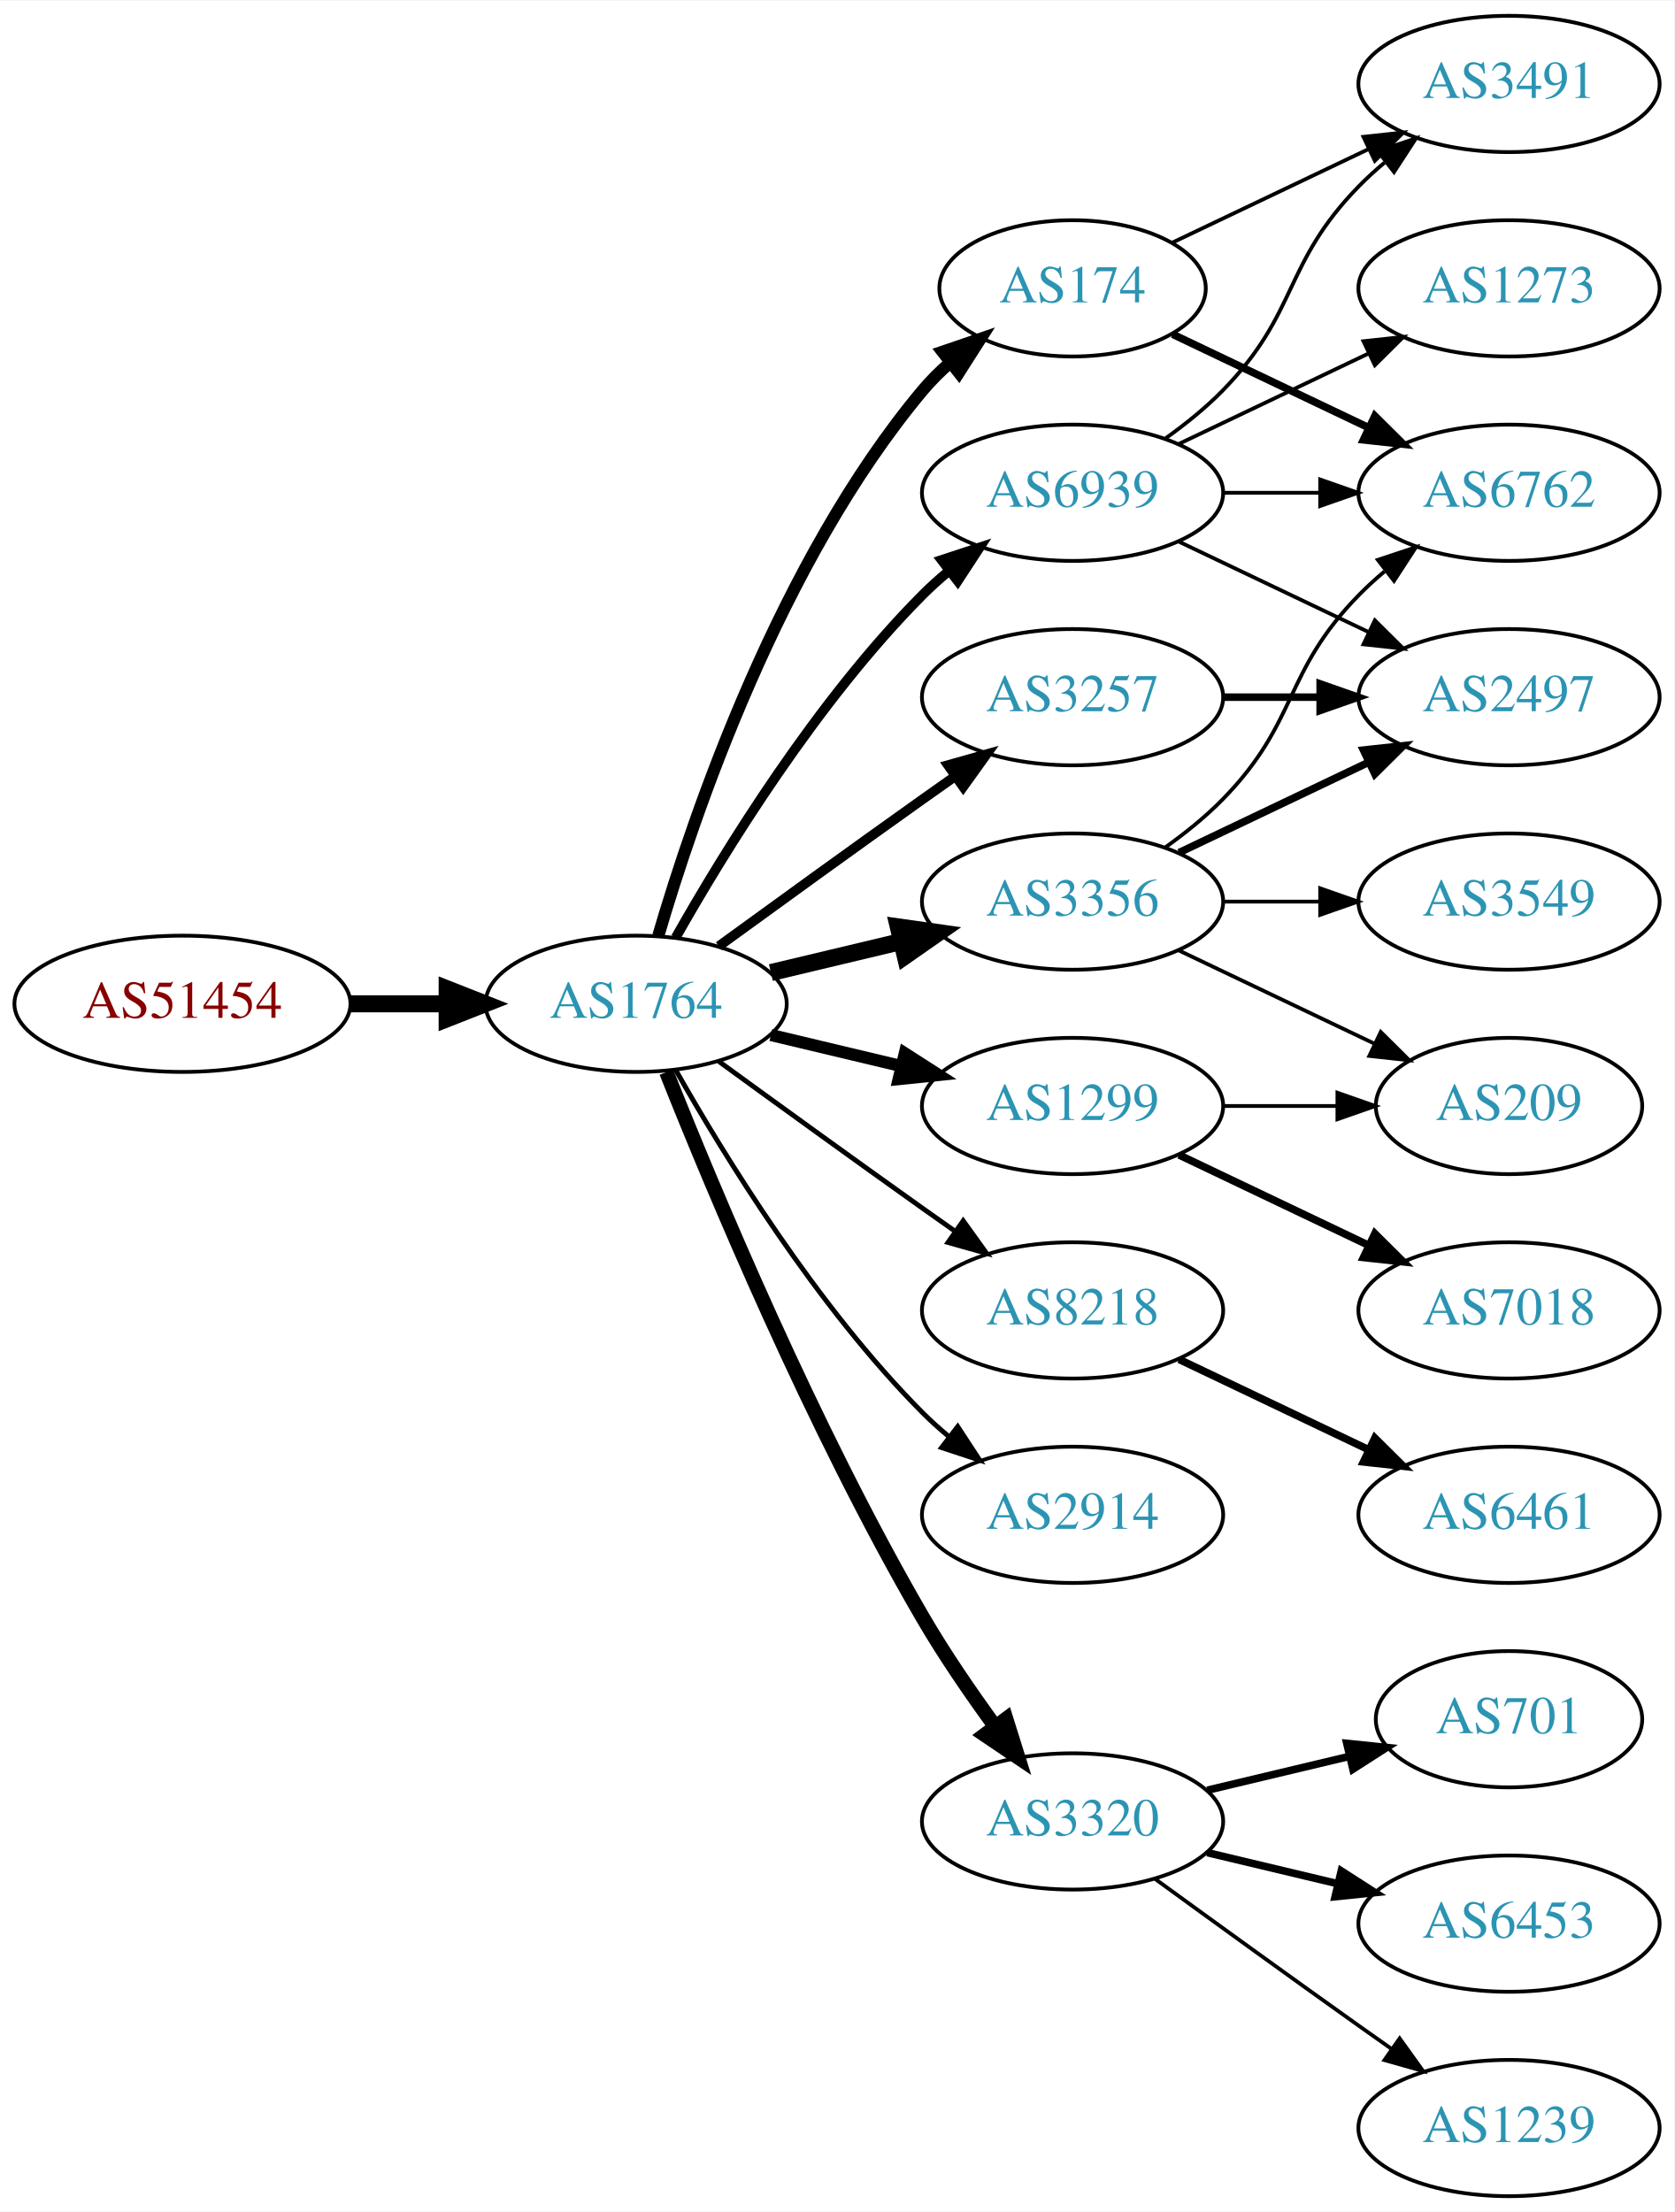
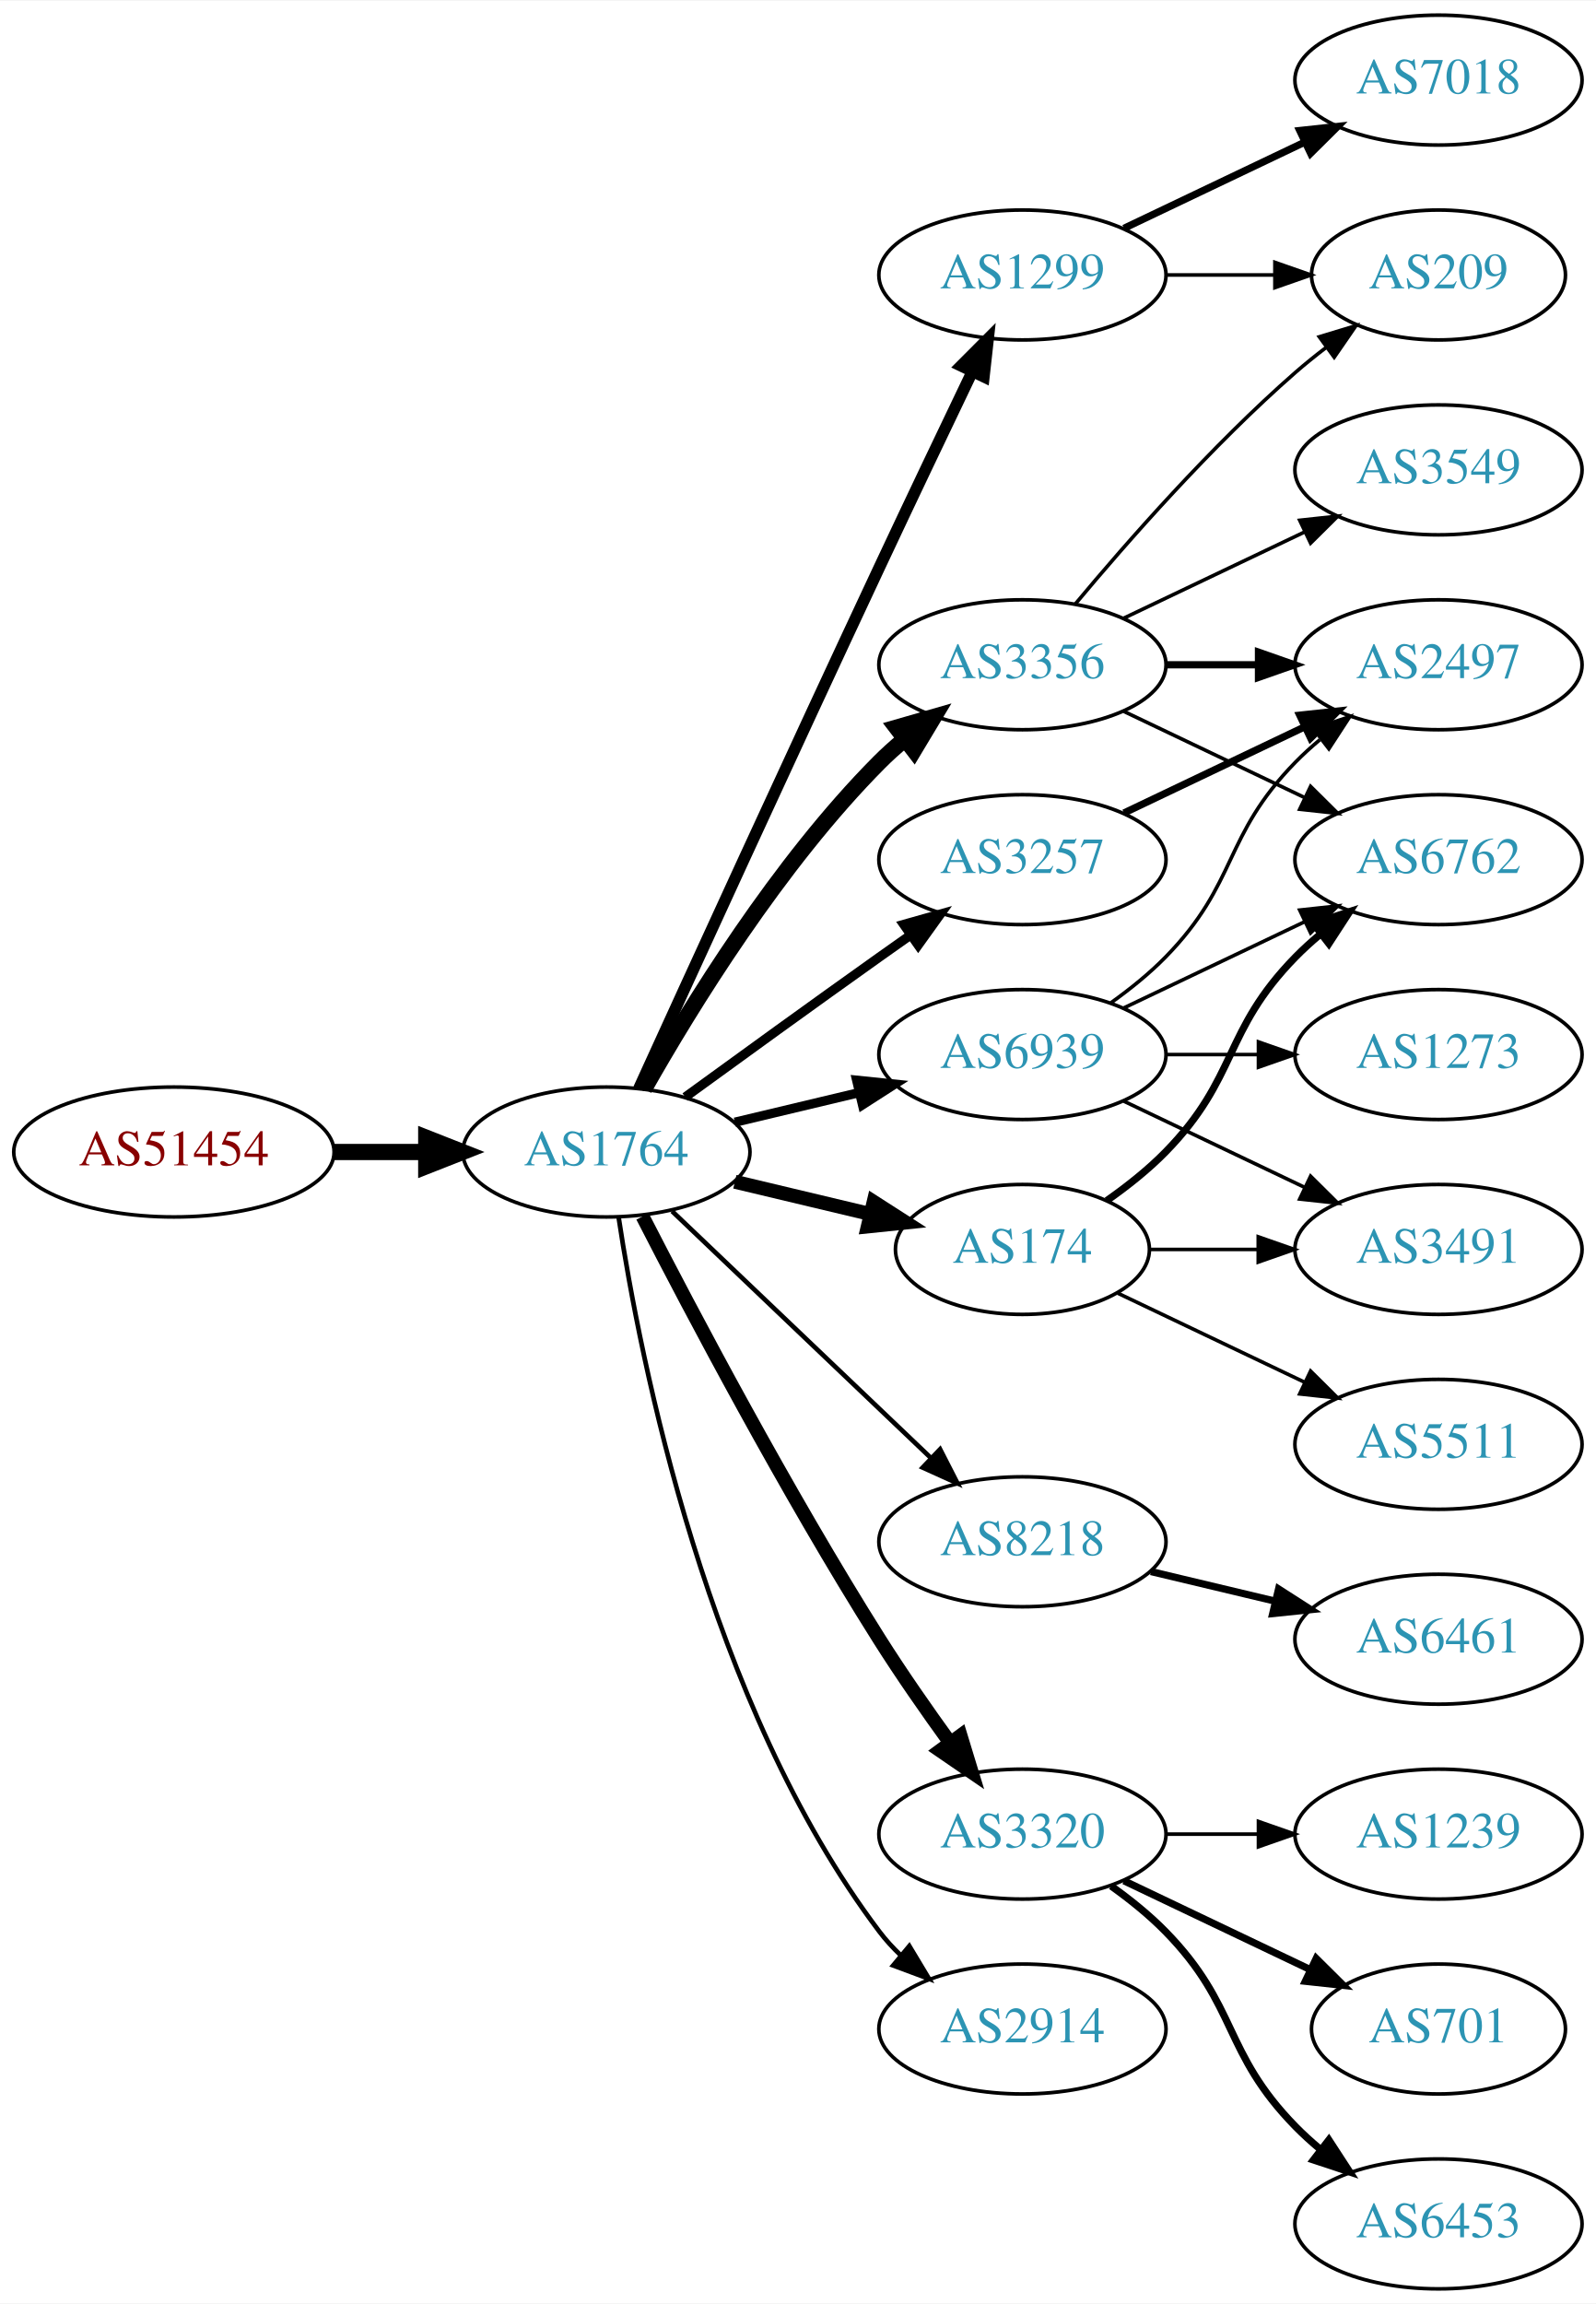
- <svg xmlns="http://www.w3.org/2000/svg" xmlns:xlink="http://www.w3.org/1999/xlink" width="442pt" height="584pt" viewBox="0.00 0.00 442.27 584.00">
-   <g id="graph0" class="graph" transform="scale(1 1) rotate(0) translate(4 580)">
-     <polygon fill="white" stroke="none" points="-4,4 -4,-580 438.271,-580 438.271,4 -4,4" />
+ <svg xmlns="http://www.w3.org/2000/svg" xmlns:xlink="http://www.w3.org/1999/xlink" width="442pt" height="638pt" viewBox="0.00 0.00 442.27 638.00">
+   <g id="graph0" class="graph" transform="scale(1 1) rotate(0) translate(4 634)">
+     <polygon fill="white" stroke="none" points="-4,4 -4,-634 438.271,-634 438.271,4 -4,4" />
    <g id="node1" class="node">
      <g id="a_node1">
        <a xlink:href="/asn/51454" xlink:title="AS51454 ~ CRIF GmbH [AT]">
          <ellipse fill="#ffffff" stroke="black" cx="44.196" cy="-315" rx="44.393" ry="18" />
          <text text-anchor="middle" x="44.196" y="-311.3" font-family="Times,serif" font-size="14.00" fill="#880000">AS51454</text>
        </a>
      </g>
    </g>
    <g id="node2" class="node">
      <g id="a_node2">
        <a xlink:href="/asn/1764" xlink:title="AS1764 ~ NEXTLAYER-AS [AT]">
          <ellipse fill="#ffffff" stroke="black" cx="164.039" cy="-315" rx="39.794" ry="18" />
          <text text-anchor="middle" x="164.039" y="-311.3" font-family="Times,serif" font-size="14.00" fill="#2c94b3">AS1764</text>
        </a>
      </g>
    </g>
    <g id="edge1" class="edge">
      <path fill="none" stroke="black" stroke-width="4.5" d="M88.407,-315C96.72,-315 105.482,-315 113.965,-315" />
      <polygon fill="black" stroke="black" stroke-width="4.5" points="114.123,-318.938 124.123,-315 114.123,-311.063 114.123,-318.938" />
    </g>
    <g id="node3" class="node">
      <g id="a_node3">
-         <a xlink:href="/asn/3356" xlink:title="AS3356 ~ Level 3 Parent, LLC [US]">
-           <ellipse fill="#ffffff" stroke="black" cx="279.332" cy="-342" rx="39.794" ry="18" />
-           <text text-anchor="middle" x="279.332" y="-338.3" font-family="Times,serif" font-size="14.00" fill="#2c94b3">AS3356</text>
+         <a xlink:href="/asn/1299" xlink:title="AS1299 ~ Telia Carrier [EU]">
+           <ellipse fill="#ffffff" stroke="black" cx="279.332" cy="-558" rx="39.794" ry="18" />
+           <text text-anchor="middle" x="279.332" y="-554.3" font-family="Times,serif" font-size="14.00" fill="#2c94b3">AS1299</text>
        </a>
      </g>
    </g>
    <g id="edge2" class="edge">
-       <path fill="none" stroke="black" stroke-width="4.5" d="M199.646,-323.248C210.517,-325.838 222.671,-328.735 234.114,-331.462" />
-       <polygon fill="black" stroke="black" stroke-width="4.5" points="233.296,-335.315 243.936,-333.803 235.122,-327.654 233.296,-335.315" />
+       <path fill="none" stroke="black" stroke-width="3.214" d="M173.026,-332.536C186.602,-362.296 215.099,-424.57 239.685,-477 248.176,-495.108 257.868,-515.421 265.422,-531.175" />
+       <polygon fill="black" stroke="black" stroke-width="3.214" points="262.337,-532.835 269.82,-540.335 268.647,-529.805 262.337,-532.835" />
    </g>
    <g id="node4" class="node">
      <g id="a_node4">
+         <a xlink:href="/asn/3356" xlink:title="AS3356 ~ Level 3 Parent, LLC [US]">
+           <ellipse fill="#ffffff" stroke="black" cx="279.332" cy="-450" rx="39.794" ry="18" />
+           <text text-anchor="middle" x="279.332" y="-446.3" font-family="Times,serif" font-size="14.00" fill="#2c94b3">AS3356</text>
+         </a>
+       </g>
+     </g>
+     <g id="edge3" class="edge">
+       <path fill="none" stroke="black" stroke-width="4.5" d="M174.498,-332.49C187.28,-355.096 211.712,-394.886 239.685,-423 241.796,-425.121 244.092,-427.188 246.477,-429.171" />
+       <polygon fill="black" stroke="black" stroke-width="4.5" points="244.463,-432.589 254.793,-435.556 249.259,-426.343 244.463,-432.589" />
+     </g>
+     <g id="node5" class="node">
+       <g id="a_node5">
+         <a xlink:href="/asn/174" xlink:title="AS174 ~ Cogent Communications [US]">
+           <ellipse fill="#ffffff" stroke="black" cx="279.332" cy="-288" rx="35.194" ry="18" />
+           <text text-anchor="middle" x="279.332" y="-284.3" font-family="Times,serif" font-size="14.00" fill="#2c94b3">AS174</text>
+         </a>
+       </g>
+     </g>
+     <g id="edge4" class="edge">
+       <path fill="none" stroke="black" stroke-width="3.857" d="M199.646,-306.752C211.44,-303.942 224.745,-300.771 237.013,-297.847" />
+       <polygon fill="black" stroke="black" stroke-width="3.857" points="238.101,-301.186 247.018,-295.463 236.479,-294.376 238.101,-301.186" />
+     </g>
+     <g id="node6" class="node">
+       <g id="a_node6">
+         <a xlink:href="/asn/8218" xlink:title="AS8218 ~ legacy Neotelecoms [FR]">
+           <ellipse fill="#ffffff" stroke="black" cx="279.332" cy="-207" rx="39.794" ry="18" />
+           <text text-anchor="middle" x="279.332" y="-203.3" font-family="Times,serif" font-size="14.00" fill="#2c94b3">AS8218</text>
+         </a>
+       </g>
+     </g>
+     <g id="edge5" class="edge">
+       <path fill="none" stroke="black" stroke-width="1.286" d="M182.245,-298.597C201.321,-280.413 232.241,-250.937 253.838,-230.349" />
+       <polygon fill="black" stroke="black" stroke-width="1.286" points="256.511,-232.637 261.334,-223.203 251.681,-227.57 256.511,-232.637" />
+     </g>
+     <g id="node7" class="node">
+       <g id="a_node7">
+         <a xlink:href="/asn/3320" xlink:title="AS3320 ~ DTAG [DE]">
+           <ellipse fill="#ffffff" stroke="black" cx="279.332" cy="-126" rx="39.794" ry="18" />
+           <text text-anchor="middle" x="279.332" y="-122.3" font-family="Times,serif" font-size="14.00" fill="#2c94b3">AS3320</text>
+         </a>
+       </g>
+     </g>
+     <g id="edge6" class="edge">
+       <path fill="none" stroke="black" stroke-width="3.857" d="M174.065,-297.148C187.501,-270.945 213.95,-220.763 239.685,-180 245.748,-170.396 252.868,-160.187 259.333,-151.261" />
+       <polygon fill="black" stroke="black" stroke-width="3.857" points="262.185,-153.291 265.276,-143.157 256.54,-149.152 262.185,-153.291" />
+     </g>
+     <g id="node8" class="node">
+       <g id="a_node8">
+         <a xlink:href="/asn/2914" xlink:title="AS2914 ~ NTT America, Inc. [US]">
+           <ellipse fill="#ffffff" stroke="black" cx="279.332" cy="-72" rx="39.794" ry="18" />
+           <text text-anchor="middle" x="279.332" y="-68.3" font-family="Times,serif" font-size="14.00" fill="#2c94b3">AS2914</text>
+         </a>
+       </g>
+     </g>
+     <g id="edge7" class="edge">
+       <path fill="none" stroke="black" stroke-width="1.286" d="M167.415,-297.014C173.389,-257.578 192.1,-162.005 239.685,-99 241.442,-96.673 243.459,-94.471 245.629,-92.404" />
+       <polygon fill="black" stroke="black" stroke-width="1.286" points="247.987,-94.995 253.441,-85.912 243.513,-89.612 247.987,-94.995" />
+     </g>
+     <g id="node9" class="node">
+       <g id="a_node9">
        <a xlink:href="/asn/3257" xlink:title="AS3257 ~ GTT [DE]">
          <ellipse fill="#ffffff" stroke="black" cx="279.332" cy="-396" rx="39.794" ry="18" />
          <text text-anchor="middle" x="279.332" y="-392.3" font-family="Times,serif" font-size="14.00" fill="#2c94b3">AS3257</text>
        </a>
      </g>
    </g>
-     <g id="edge3" class="edge">
+     <g id="edge8" class="edge">
      <path fill="none" stroke="black" stroke-width="2.571" d="M185.887,-330.222C200.821,-341.091 221.435,-356.025 239.685,-369 242.506,-371.005 245.449,-373.085 248.397,-375.159" />
      <polygon fill="black" stroke="black" stroke-width="2.571" points="246.424,-378.05 256.621,-380.926 250.443,-372.319 246.424,-378.05" />
-     </g>
-     <g id="node5" class="node">
-       <g id="a_node5">
-         <a xlink:href="/asn/1299" xlink:title="AS1299 ~ Telia Carrier [EU]">
-           <ellipse fill="#ffffff" stroke="black" cx="279.332" cy="-288" rx="39.794" ry="18" />
-           <text text-anchor="middle" x="279.332" y="-284.3" font-family="Times,serif" font-size="14.00" fill="#2c94b3">AS1299</text>
-         </a>
-       </g>
-     </g>
-     <g id="edge4" class="edge">
-       <path fill="none" stroke="black" stroke-width="3.214" d="M199.646,-306.752C210.517,-304.162 222.671,-301.265 234.114,-298.538" />
-       <polygon fill="black" stroke="black" stroke-width="3.214" points="235.02,-301.92 243.936,-296.197 233.397,-295.111 235.02,-301.92" />
-     </g>
-     <g id="node6" class="node">
-       <g id="a_node6">
-         <a xlink:href="/asn/174" xlink:title="AS174 ~ Cogent Communications [US]">
-           <ellipse fill="#ffffff" stroke="black" cx="279.332" cy="-504" rx="35.194" ry="18" />
-           <text text-anchor="middle" x="279.332" y="-500.3" font-family="Times,serif" font-size="14.00" fill="#2c94b3">AS174</text>
-         </a>
-       </g>
-     </g>
-     <g id="edge5" class="edge">
-       <path fill="none" stroke="black" stroke-width="3.214" d="M169.913,-333.002C179.227,-364.844 202.043,-431.981 239.685,-477 241.838,-479.574 244.292,-482.017 246.896,-484.303" />
-       <polygon fill="black" stroke="black" stroke-width="3.214" points="244.98,-487.249 255.007,-490.672 249.303,-481.743 244.98,-487.249" />
-     </g>
-     <g id="node7" class="node">
-       <g id="a_node7">
-         <a xlink:href="/asn/8218" xlink:title="AS8218 ~ legacy Neotelecoms [FR]">
-           <ellipse fill="#ffffff" stroke="black" cx="279.332" cy="-234" rx="39.794" ry="18" />
-           <text text-anchor="middle" x="279.332" y="-230.3" font-family="Times,serif" font-size="14.00" fill="#2c94b3">AS8218</text>
-         </a>
-       </g>
-     </g>
-     <g id="edge6" class="edge">
-       <path fill="none" stroke="black" stroke-width="1.286" d="M185.887,-299.778C200.821,-288.909 221.435,-273.975 239.685,-261 242.506,-258.995 245.449,-256.915 248.397,-254.841" />
-       <polygon fill="black" stroke="black" stroke-width="1.286" points="250.443,-257.681 256.621,-249.074 246.424,-251.95 250.443,-257.681" />
-     </g>
-     <g id="node8" class="node">
-       <g id="a_node8">
-         <a xlink:href="/asn/2914" xlink:title="AS2914 ~ NTT America, Inc. [US]">
-           <ellipse fill="#ffffff" stroke="black" cx="279.332" cy="-180" rx="39.794" ry="18" />
-           <text text-anchor="middle" x="279.332" y="-176.3" font-family="Times,serif" font-size="14.00" fill="#2c94b3">AS2914</text>
-         </a>
-       </g>
-     </g>
-     <g id="edge7" class="edge">
-       <path fill="none" stroke="black" stroke-width="1.286" d="M174.498,-297.51C187.28,-274.904 211.712,-235.114 239.685,-207 241.796,-204.879 244.092,-202.812 246.477,-200.829" />
-       <polygon fill="black" stroke="black" stroke-width="1.286" points="248.993,-203.31 254.793,-194.444 244.73,-197.758 248.993,-203.31" />
-     </g>
-     <g id="node9" class="node">
-       <g id="a_node9">
-         <a xlink:href="/asn/3320" xlink:title="AS3320 ~ DTAG [DE]">
-           <ellipse fill="#ffffff" stroke="black" cx="279.332" cy="-99" rx="39.794" ry="18" />
-           <text text-anchor="middle" x="279.332" y="-95.3" font-family="Times,serif" font-size="14.00" fill="#2c94b3">AS3320</text>
-         </a>
-       </g>
-     </g>
-     <g id="edge8" class="edge">
-       <path fill="none" stroke="black" stroke-width="3.857" d="M172.042,-296.949C184.169,-266.43 210.587,-203.067 239.685,-153 245.392,-143.181 252.43,-132.922 258.929,-124.016" />
-       <polygon fill="black" stroke="black" stroke-width="3.857" points="261.77,-126.062 264.934,-115.95 256.155,-121.881 261.77,-126.062" />
    </g>
    <g id="node10" class="node">
      <g id="a_node10">
        <a xlink:href="/asn/6939" xlink:title="AS6939 ~ Hurricane Electric LLC [US]">
-           <ellipse fill="#ffffff" stroke="black" cx="279.332" cy="-450" rx="39.794" ry="18" />
-           <text text-anchor="middle" x="279.332" y="-446.3" font-family="Times,serif" font-size="14.00" fill="#2c94b3">AS6939</text>
+           <ellipse fill="#ffffff" stroke="black" cx="279.332" cy="-342" rx="39.794" ry="18" />
+           <text text-anchor="middle" x="279.332" y="-338.3" font-family="Times,serif" font-size="14.00" fill="#2c94b3">AS6939</text>
        </a>
      </g>
    </g>
    <g id="edge9" class="edge">
-       <path fill="none" stroke="black" stroke-width="2.571" d="M174.498,-332.49C187.28,-355.096 211.712,-394.886 239.685,-423 241.796,-425.121 244.092,-427.188 246.477,-429.171" />
-       <polygon fill="black" stroke="black" stroke-width="2.571" points="244.73,-432.242 254.793,-435.556 248.993,-426.69 244.73,-432.242" />
-     </g>
-     <g id="node11" class="node">
-       <g id="a_node11">
-         <a xlink:href="/asn/6762" xlink:title="AS6762 ~ TELECOM ITALIA SPARKLE S.p.A. [IT]">
-           <ellipse fill="#ffffff" stroke="black" cx="394.625" cy="-450" rx="39.794" ry="18" />
-           <text text-anchor="middle" x="394.625" y="-446.3" font-family="Times,serif" font-size="14.00" fill="#2c94b3">AS6762</text>
-         </a>
-       </g>
-     </g>
-     <g id="edge10" class="edge">
-       <path fill="none" stroke="black" d="M303.926,-356.389C309.182,-360.148 314.513,-364.437 318.978,-369 339.151,-389.617 334.806,-402.383 354.978,-423 357.071,-425.139 359.354,-427.218 361.731,-429.21" />
-       <polygon fill="black" stroke="black" points="359.974,-432.275 370.031,-435.611 364.249,-426.732 359.974,-432.275" />
-     </g>
-     <g id="node12" class="node">
-       <g id="a_node12">
-         <a xlink:href="/asn/3549" xlink:title="AS3549 ~ Level 3 Parent, LLC [US]">
-           <ellipse fill="#ffffff" stroke="black" cx="394.625" cy="-342" rx="39.794" ry="18" />
-           <text text-anchor="middle" x="394.625" y="-338.3" font-family="Times,serif" font-size="14.00" fill="#2c94b3">AS3549</text>
-         </a>
-       </g>
-     </g>
-     <g id="edge11" class="edge">
-       <path fill="none" stroke="black" d="M319.004,-342C327.207,-342 335.971,-342 344.503,-342" />
-       <polygon fill="black" stroke="black" points="344.742,-345.5 354.742,-342 344.742,-338.5 344.742,-345.5" />
-     </g>
-     <g id="node13" class="node">
-       <g id="a_node13">
-         <a xlink:href="/asn/2497" xlink:title="AS2497 ~ Internet Initiative Japan Inc. [JP]">
-           <ellipse fill="#ffffff" stroke="black" cx="394.625" cy="-396" rx="39.794" ry="18" />
-           <text text-anchor="middle" x="394.625" y="-392.3" font-family="Times,serif" font-size="14.00" fill="#2c94b3">AS2497</text>
-         </a>
-       </g>
-     </g>
-     <g id="edge12" class="edge">
-       <path fill="none" stroke="black" stroke-width="2" d="M307.468,-354.934C322.462,-362.081 341.283,-371.052 357.506,-378.785" />
-       <polygon fill="black" stroke="black" stroke-width="2" points="356.177,-382.028 366.71,-383.171 359.188,-375.709 356.177,-382.028" />
+       <path fill="none" stroke="black" stroke-width="2.571" d="M199.646,-323.248C210.517,-325.838 222.671,-328.735 234.114,-331.462" />
+       <polygon fill="black" stroke="black" stroke-width="2.571" points="233.397,-334.889 243.936,-333.803 235.02,-328.08 233.397,-334.889" />
    </g>
    <g id="node14" class="node">
      <g id="a_node14">
        <a xlink:href="/asn/209" xlink:title="AS209 ~ CenturyLink Communications, LLC [US]">
-           <ellipse fill="#ffffff" stroke="black" cx="394.625" cy="-288" rx="35.194" ry="18" />
-           <text text-anchor="middle" x="394.625" y="-284.3" font-family="Times,serif" font-size="14.00" fill="#2c94b3">AS209</text>
-         </a>
-       </g>
+           <ellipse fill="#ffffff" stroke="black" cx="394.625" cy="-558" rx="35.194" ry="18" />
+           <text text-anchor="middle" x="394.625" y="-554.3" font-family="Times,serif" font-size="14.00" fill="#2c94b3">AS209</text>
+         </a>
+       </g>
+     </g>
+     <g id="edge22" class="edge">
+       <path fill="none" stroke="black" d="M319.004,-558C328.709,-558 339.2,-558 349.163,-558" />
+       <polygon fill="black" stroke="black" points="349.299,-561.5 359.299,-558 349.299,-554.5 349.299,-561.5" />
+     </g>
+     <g id="node21" class="node">
+       <g id="a_node21">
+         <a xlink:href="/asn/7018" xlink:title="AS7018 ~ AT&amp;T Services, Inc. [US]">
+           <ellipse fill="#ffffff" stroke="black" cx="394.625" cy="-612" rx="39.794" ry="18" />
+           <text text-anchor="middle" x="394.625" y="-608.3" font-family="Times,serif" font-size="14.00" fill="#2c94b3">AS7018</text>
+         </a>
+       </g>
+     </g>
+     <g id="edge21" class="edge">
+       <path fill="none" stroke="black" stroke-width="2" d="M307.468,-570.934C322.462,-578.081 341.283,-587.052 357.506,-594.785" />
+       <polygon fill="black" stroke="black" stroke-width="2" points="356.177,-598.028 366.71,-599.171 359.188,-591.709 356.177,-598.028" />
+     </g>
+     <g id="node11" class="node">
+       <g id="a_node11">
+         <a xlink:href="/asn/3549" xlink:title="AS3549 ~ Level 3 Parent, LLC [US]">
+           <ellipse fill="#ffffff" stroke="black" cx="394.625" cy="-504" rx="39.794" ry="18" />
+           <text text-anchor="middle" x="394.625" y="-500.3" font-family="Times,serif" font-size="14.00" fill="#2c94b3">AS3549</text>
+         </a>
+       </g>
+     </g>
+     <g id="edge10" class="edge">
+       <path fill="none" stroke="black" d="M307.468,-462.934C322.462,-470.081 341.283,-479.052 357.506,-486.785" />
+       <polygon fill="black" stroke="black" points="356.177,-490.028 366.71,-491.171 359.188,-483.709 356.177,-490.028" />
+     </g>
+     <g id="node12" class="node">
+       <g id="a_node12">
+         <a xlink:href="/asn/2497" xlink:title="AS2497 ~ Internet Initiative Japan Inc. [JP]">
+           <ellipse fill="#ffffff" stroke="black" cx="394.625" cy="-450" rx="39.794" ry="18" />
+           <text text-anchor="middle" x="394.625" y="-446.3" font-family="Times,serif" font-size="14.00" fill="#2c94b3">AS2497</text>
+         </a>
+       </g>
+     </g>
+     <g id="edge11" class="edge">
+       <path fill="none" stroke="black" stroke-width="2" d="M319.004,-450C327.207,-450 335.971,-450 344.503,-450" />
+       <polygon fill="black" stroke="black" stroke-width="2" points="344.742,-453.5 354.742,-450 344.742,-446.5 344.742,-453.5" />
+     </g>
+     <g id="node13" class="node">
+       <g id="a_node13">
+         <a xlink:href="/asn/6762" xlink:title="AS6762 ~ TELECOM ITALIA SPARKLE S.p.A. [IT]">
+           <ellipse fill="#ffffff" stroke="black" cx="394.625" cy="-396" rx="39.794" ry="18" />
+           <text text-anchor="middle" x="394.625" y="-392.3" font-family="Times,serif" font-size="14.00" fill="#2c94b3">AS6762</text>
+         </a>
+       </g>
+     </g>
+     <g id="edge12" class="edge">
+       <path fill="none" stroke="black" d="M307.468,-437.066C322.462,-429.919 341.283,-420.948 357.506,-413.215" />
+       <polygon fill="black" stroke="black" points="359.188,-416.291 366.71,-408.829 356.177,-409.972 359.188,-416.291" />
    </g>
    <g id="edge13" class="edge">
-       <path fill="none" stroke="black" d="M307.468,-329.066C322.9,-321.71 342.385,-312.423 358.92,-304.541" />
-       <polygon fill="black" stroke="black" points="360.741,-307.551 368.262,-300.089 357.729,-301.232 360.741,-307.551" />
-     </g>
-     <g id="edge14" class="edge">
-       <path fill="none" stroke="black" stroke-width="2" d="M319.004,-396C327.207,-396 335.971,-396 344.503,-396" />
-       <polygon fill="black" stroke="black" stroke-width="2" points="344.742,-399.5 354.742,-396 344.742,-392.5 344.742,-399.5" />
-     </g>
-     <g id="edge22" class="edge">
-       <path fill="none" stroke="black" d="M319.004,-288C328.709,-288 339.2,-288 349.163,-288" />
-       <polygon fill="black" stroke="black" points="349.299,-291.5 359.299,-288 349.299,-284.5 349.299,-291.5" />
+       <path fill="none" stroke="black" d="M293.962,-466.817C308.244,-483.929 331.791,-510.745 354.978,-531 357.648,-533.332 360.521,-535.648 363.451,-537.886" />
+       <polygon fill="black" stroke="black" points="361.602,-540.87 371.742,-543.939 365.729,-535.216 361.602,-540.87" />
+     </g>
+     <g id="edge18" class="edge">
+       <path fill="none" stroke="black" stroke-width="2" d="M302.714,-301.532C308.356,-305.49 314.17,-310.086 318.978,-315 339.151,-335.617 334.806,-348.383 354.978,-369 357.071,-371.139 359.354,-373.218 361.731,-375.21" />
+       <polygon fill="black" stroke="black" stroke-width="2" points="359.974,-378.275 370.031,-381.611 364.249,-372.732 359.974,-378.275" />
+     </g>
+     <g id="node19" class="node">
+       <g id="a_node19">
+         <a xlink:href="/asn/3491" xlink:title="AS3491 ~ PCCW Global, Inc. [US]">
+           <ellipse fill="#ffffff" stroke="black" cx="394.625" cy="-288" rx="39.794" ry="18" />
+           <text text-anchor="middle" x="394.625" y="-284.3" font-family="Times,serif" font-size="14.00" fill="#2c94b3">AS3491</text>
+         </a>
+       </g>
+     </g>
+     <g id="edge19" class="edge">
+       <path fill="none" stroke="black" d="M314.631,-288C324.008,-288 334.358,-288 344.393,-288" />
+       <polygon fill="black" stroke="black" points="344.681,-291.5 354.681,-288 344.681,-284.5 344.681,-291.5" />
    </g>
    <g id="node20" class="node">
      <g id="a_node20">
-         <a xlink:href="/asn/7018" xlink:title="AS7018 ~ AT&amp;T Services, Inc. [US]">
+         <a xlink:href="/asn/5511" xlink:title="AS5511 ~ Orange S.A. [FR]">
          <ellipse fill="#ffffff" stroke="black" cx="394.625" cy="-234" rx="39.794" ry="18" />
-           <text text-anchor="middle" x="394.625" y="-230.3" font-family="Times,serif" font-size="14.00" fill="#2c94b3">AS7018</text>
-         </a>
-       </g>
-     </g>
-     <g id="edge21" class="edge">
-       <path fill="none" stroke="black" stroke-width="2" d="M307.468,-275.066C322.462,-267.919 341.283,-258.948 357.506,-251.215" />
-       <polygon fill="black" stroke="black" stroke-width="2" points="359.188,-254.291 366.71,-246.829 356.177,-247.972 359.188,-254.291" />
-     </g>
-     <g id="edge15" class="edge">
-       <path fill="none" stroke="black" stroke-width="2" d="M305.757,-491.881C321.059,-484.587 340.783,-475.186 357.665,-467.14" />
-       <polygon fill="black" stroke="black" stroke-width="2" points="359.184,-470.293 366.705,-462.831 356.172,-463.974 359.184,-470.293" />
+           <text text-anchor="middle" x="394.625" y="-230.3" font-family="Times,serif" font-size="14.00" fill="#2c94b3">AS5511</text>
+         </a>
+       </g>
+     </g>
+     <g id="edge20" class="edge">
+       <path fill="none" stroke="black" d="M305.757,-275.881C321.059,-268.587 340.783,-259.186 357.665,-251.14" />
+       <polygon fill="black" stroke="black" points="359.184,-254.293 366.705,-246.831 356.172,-247.974 359.184,-254.293" />
    </g>
    <g id="node15" class="node">
      <g id="a_node15">
-         <a xlink:href="/asn/3491" xlink:title="AS3491 ~ PCCW Global, Inc. [US]">
-           <ellipse fill="#ffffff" stroke="black" cx="394.625" cy="-558" rx="39.794" ry="18" />
-           <text text-anchor="middle" x="394.625" y="-554.3" font-family="Times,serif" font-size="14.00" fill="#2c94b3">AS3491</text>
-         </a>
-       </g>
-     </g>
-     <g id="edge16" class="edge">
-       <path fill="none" stroke="black" d="M305.757,-516.119C321.059,-523.413 340.783,-532.814 357.665,-540.86" />
-       <polygon fill="black" stroke="black" points="356.172,-544.026 366.705,-545.169 359.184,-537.707 356.172,-544.026" />
-     </g>
-     <g id="node16" class="node">
-       <g id="a_node16">
        <a xlink:href="/asn/6461" xlink:title="AS6461 ~ Zayo Bandwidth [US]">
          <ellipse fill="#ffffff" stroke="black" cx="394.625" cy="-180" rx="39.794" ry="18" />
          <text text-anchor="middle" x="394.625" y="-176.3" font-family="Times,serif" font-size="14.00" fill="#2c94b3">AS6461</text>
        </a>
      </g>
    </g>
-     <g id="edge17" class="edge">
-       <path fill="none" stroke="black" stroke-width="2" d="M307.468,-221.066C322.462,-213.919 341.283,-204.948 357.506,-197.215" />
-       <polygon fill="black" stroke="black" stroke-width="2" points="359.188,-200.291 366.71,-192.829 356.177,-193.972 359.188,-200.291" />
+     <g id="edge14" class="edge">
+       <path fill="none" stroke="black" stroke-width="2" d="M314.939,-198.752C325.81,-196.162 337.964,-193.265 349.407,-190.538" />
+       <polygon fill="black" stroke="black" stroke-width="2" points="350.313,-193.92 359.229,-188.197 348.69,-187.111 350.313,-193.92" />
+     </g>
+     <g id="node16" class="node">
+       <g id="a_node16">
+         <a xlink:href="/asn/1239" xlink:title="AS1239 ~ Sprint [US]">
+           <ellipse fill="#ffffff" stroke="black" cx="394.625" cy="-126" rx="39.794" ry="18" />
+           <text text-anchor="middle" x="394.625" y="-122.3" font-family="Times,serif" font-size="14.00" fill="#2c94b3">AS1239</text>
+         </a>
+       </g>
+     </g>
+     <g id="edge15" class="edge">
+       <path fill="none" stroke="black" d="M319.004,-126C327.207,-126 335.971,-126 344.503,-126" />
+       <polygon fill="black" stroke="black" points="344.742,-129.5 354.742,-126 344.742,-122.5 344.742,-129.5" />
    </g>
    <g id="node17" class="node">
      <g id="a_node17">
        <a xlink:href="/asn/701" xlink:title="AS701 ~ UUNET [US]">
-           <ellipse fill="#ffffff" stroke="black" cx="394.625" cy="-126" rx="35.194" ry="18" />
-           <text text-anchor="middle" x="394.625" y="-122.3" font-family="Times,serif" font-size="14.00" fill="#2c94b3">AS701</text>
-         </a>
-       </g>
-     </g>
-     <g id="edge18" class="edge">
-       <path fill="none" stroke="black" stroke-width="2" d="M314.939,-107.248C326.733,-110.058 340.038,-113.229 352.306,-116.153" />
-       <polygon fill="black" stroke="black" stroke-width="2" points="351.772,-119.624 362.311,-118.537 353.394,-112.814 351.772,-119.624" />
+           <ellipse fill="#ffffff" stroke="black" cx="394.625" cy="-72" rx="35.194" ry="18" />
+           <text text-anchor="middle" x="394.625" y="-68.3" font-family="Times,serif" font-size="14.00" fill="#2c94b3">AS701</text>
+         </a>
+       </g>
+     </g>
+     <g id="edge16" class="edge">
+       <path fill="none" stroke="black" stroke-width="2" d="M307.468,-113.066C322.9,-105.71 342.385,-96.423 358.92,-88.541" />
+       <polygon fill="black" stroke="black" stroke-width="2" points="360.741,-91.551 368.262,-84.089 357.729,-85.232 360.741,-91.551" />
    </g>
    <g id="node18" class="node">
      <g id="a_node18">
        <a xlink:href="/asn/6453" xlink:title="AS6453 ~ TATA COMMUNICATIONS (AMERICA) INC [US]">
-           <ellipse fill="#ffffff" stroke="black" cx="394.625" cy="-72" rx="39.794" ry="18" />
-           <text text-anchor="middle" x="394.625" y="-68.3" font-family="Times,serif" font-size="14.00" fill="#2c94b3">AS6453</text>
-         </a>
-       </g>
-     </g>
-     <g id="edge19" class="edge">
-       <path fill="none" stroke="black" stroke-width="2" d="M314.939,-90.752C325.81,-88.162 337.964,-85.265 349.407,-82.538" />
-       <polygon fill="black" stroke="black" stroke-width="2" points="350.313,-85.92 359.229,-80.197 348.69,-79.111 350.313,-85.92" />
-     </g>
-     <g id="node19" class="node">
-       <g id="a_node19">
-         <a xlink:href="/asn/1239" xlink:title="AS1239 ~ Sprint [US]">
          <ellipse fill="#ffffff" stroke="black" cx="394.625" cy="-18" rx="39.794" ry="18" />
-           <text text-anchor="middle" x="394.625" y="-14.3" font-family="Times,serif" font-size="14.00" fill="#2c94b3">AS1239</text>
-         </a>
-       </g>
-     </g>
-     <g id="edge20" class="edge">
-       <path fill="none" stroke="black" d="M301.18,-83.778C316.114,-72.909 336.727,-57.975 354.978,-45 357.799,-42.995 360.742,-40.915 363.69,-38.841" />
-       <polygon fill="black" stroke="black" points="365.736,-41.681 371.914,-33.074 361.717,-35.95 365.736,-41.681" />
+           <text text-anchor="middle" x="394.625" y="-14.3" font-family="Times,serif" font-size="14.00" fill="#2c94b3">AS6453</text>
+         </a>
+       </g>
+     </g>
+     <g id="edge17" class="edge">
+       <path fill="none" stroke="black" stroke-width="2" d="M303.926,-111.611C309.182,-107.852 314.513,-103.563 318.978,-99 339.151,-78.383 334.806,-65.617 354.978,-45 357.071,-42.861 359.354,-40.782 361.731,-38.79" />
+       <polygon fill="black" stroke="black" stroke-width="2" points="364.249,-41.268 370.031,-32.389 359.974,-35.725 364.249,-41.268" />
+     </g>
+     <g id="edge23" class="edge">
+       <path fill="none" stroke="black" stroke-width="2" d="M307.468,-408.934C322.462,-416.081 341.283,-425.052 357.506,-432.785" />
+       <polygon fill="black" stroke="black" stroke-width="2" points="356.177,-436.028 366.71,-437.171 359.188,-429.709 356.177,-436.028" />
+     </g>
+     <g id="edge27" class="edge">
+       <path fill="none" stroke="black" d="M303.926,-356.389C309.182,-360.148 314.513,-364.437 318.978,-369 339.151,-389.617 334.806,-402.383 354.978,-423 357.071,-425.139 359.354,-427.218 361.731,-429.21" />
+       <polygon fill="black" stroke="black" points="359.974,-432.275 370.031,-435.611 364.249,-426.732 359.974,-432.275" />
+     </g>
+     <g id="edge25" class="edge">
+       <path fill="none" stroke="black" d="M307.468,-354.934C322.462,-362.081 341.283,-371.052 357.506,-378.785" />
+       <polygon fill="black" stroke="black" points="356.177,-382.028 366.71,-383.171 359.188,-375.709 356.177,-382.028" />
    </g>
    <g id="edge24" class="edge">
-       <path fill="none" stroke="black" d="M319.004,-450C327.207,-450 335.971,-450 344.503,-450" />
-       <polygon fill="black" stroke="black" points="344.742,-453.5 354.742,-450 344.742,-446.5 344.742,-453.5" />
-     </g>
-     <g id="edge25" class="edge">
-       <path fill="none" stroke="black" d="M307.468,-437.066C322.462,-429.919 341.283,-420.948 357.506,-413.215" />
-       <polygon fill="black" stroke="black" points="359.188,-416.291 366.71,-408.829 356.177,-409.972 359.188,-416.291" />
-     </g>
-     <g id="edge23" class="edge">
-       <path fill="none" stroke="black" d="M303.926,-464.389C309.182,-468.148 314.513,-472.437 318.978,-477 339.151,-497.617 334.806,-510.383 354.978,-531 357.071,-533.139 359.354,-535.218 361.731,-537.21" />
-       <polygon fill="black" stroke="black" points="359.974,-540.275 370.031,-543.611 364.249,-534.732 359.974,-540.275" />
-     </g>
-     <g id="node21" class="node">
-       <g id="a_node21">
+       <path fill="none" stroke="black" d="M307.468,-329.066C322.462,-321.919 341.283,-312.948 357.506,-305.215" />
+       <polygon fill="black" stroke="black" points="359.188,-308.291 366.71,-300.829 356.177,-301.972 359.188,-308.291" />
+     </g>
+     <g id="node22" class="node">
+       <g id="a_node22">
        <a xlink:href="/asn/1273" xlink:title="AS1273 ~ Vodafone Group PLC [EU]">
-           <ellipse fill="#ffffff" stroke="black" cx="394.625" cy="-504" rx="39.794" ry="18" />
-           <text text-anchor="middle" x="394.625" y="-500.3" font-family="Times,serif" font-size="14.00" fill="#2c94b3">AS1273</text>
+           <ellipse fill="#ffffff" stroke="black" cx="394.625" cy="-342" rx="39.794" ry="18" />
+           <text text-anchor="middle" x="394.625" y="-338.3" font-family="Times,serif" font-size="14.00" fill="#2c94b3">AS1273</text>
        </a>
      </g>
    </g>
    <g id="edge26" class="edge">
-       <path fill="none" stroke="black" d="M307.468,-462.934C322.462,-470.081 341.283,-479.052 357.506,-486.785" />
-       <polygon fill="black" stroke="black" points="356.177,-490.028 366.71,-491.171 359.188,-483.709 356.177,-490.028" />
+       <path fill="none" stroke="black" d="M319.004,-342C327.207,-342 335.971,-342 344.503,-342" />
+       <polygon fill="black" stroke="black" points="344.742,-345.5 354.742,-342 344.742,-338.5 344.742,-345.5" />
    </g>
  </g>
</svg>
